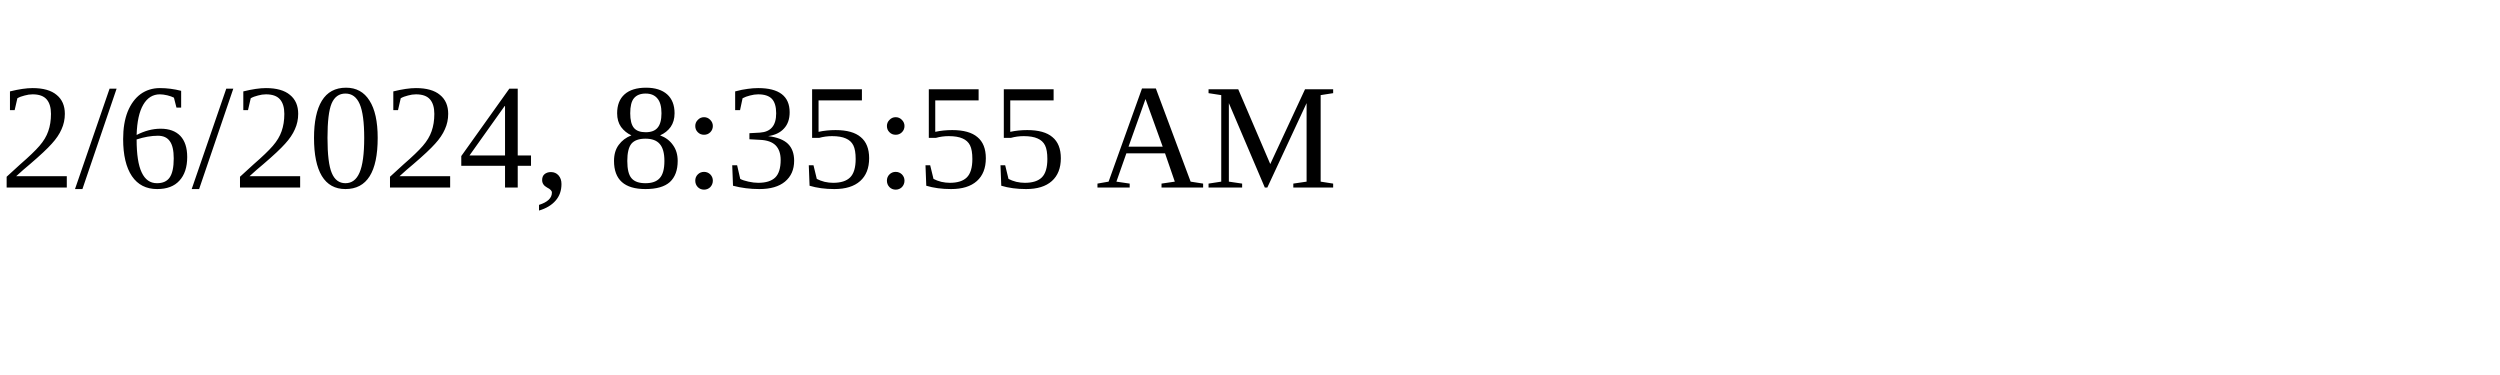
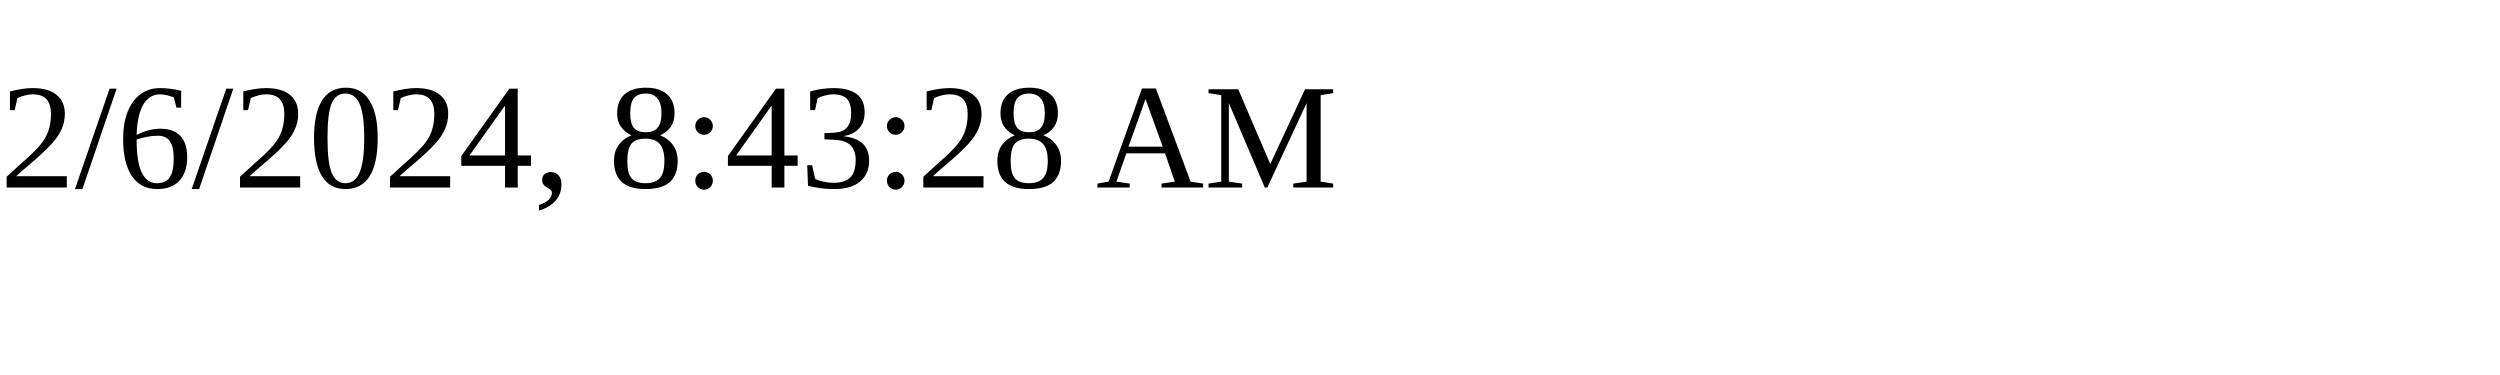
<svg xmlns="http://www.w3.org/2000/svg" height="30" width="200">
-   <text x="0" y="15">2/6/2024, 8:35:55 AM</text>
+   <text x="0" y="15">2/6/2024, 8:43:28 AM</text>
</svg>
